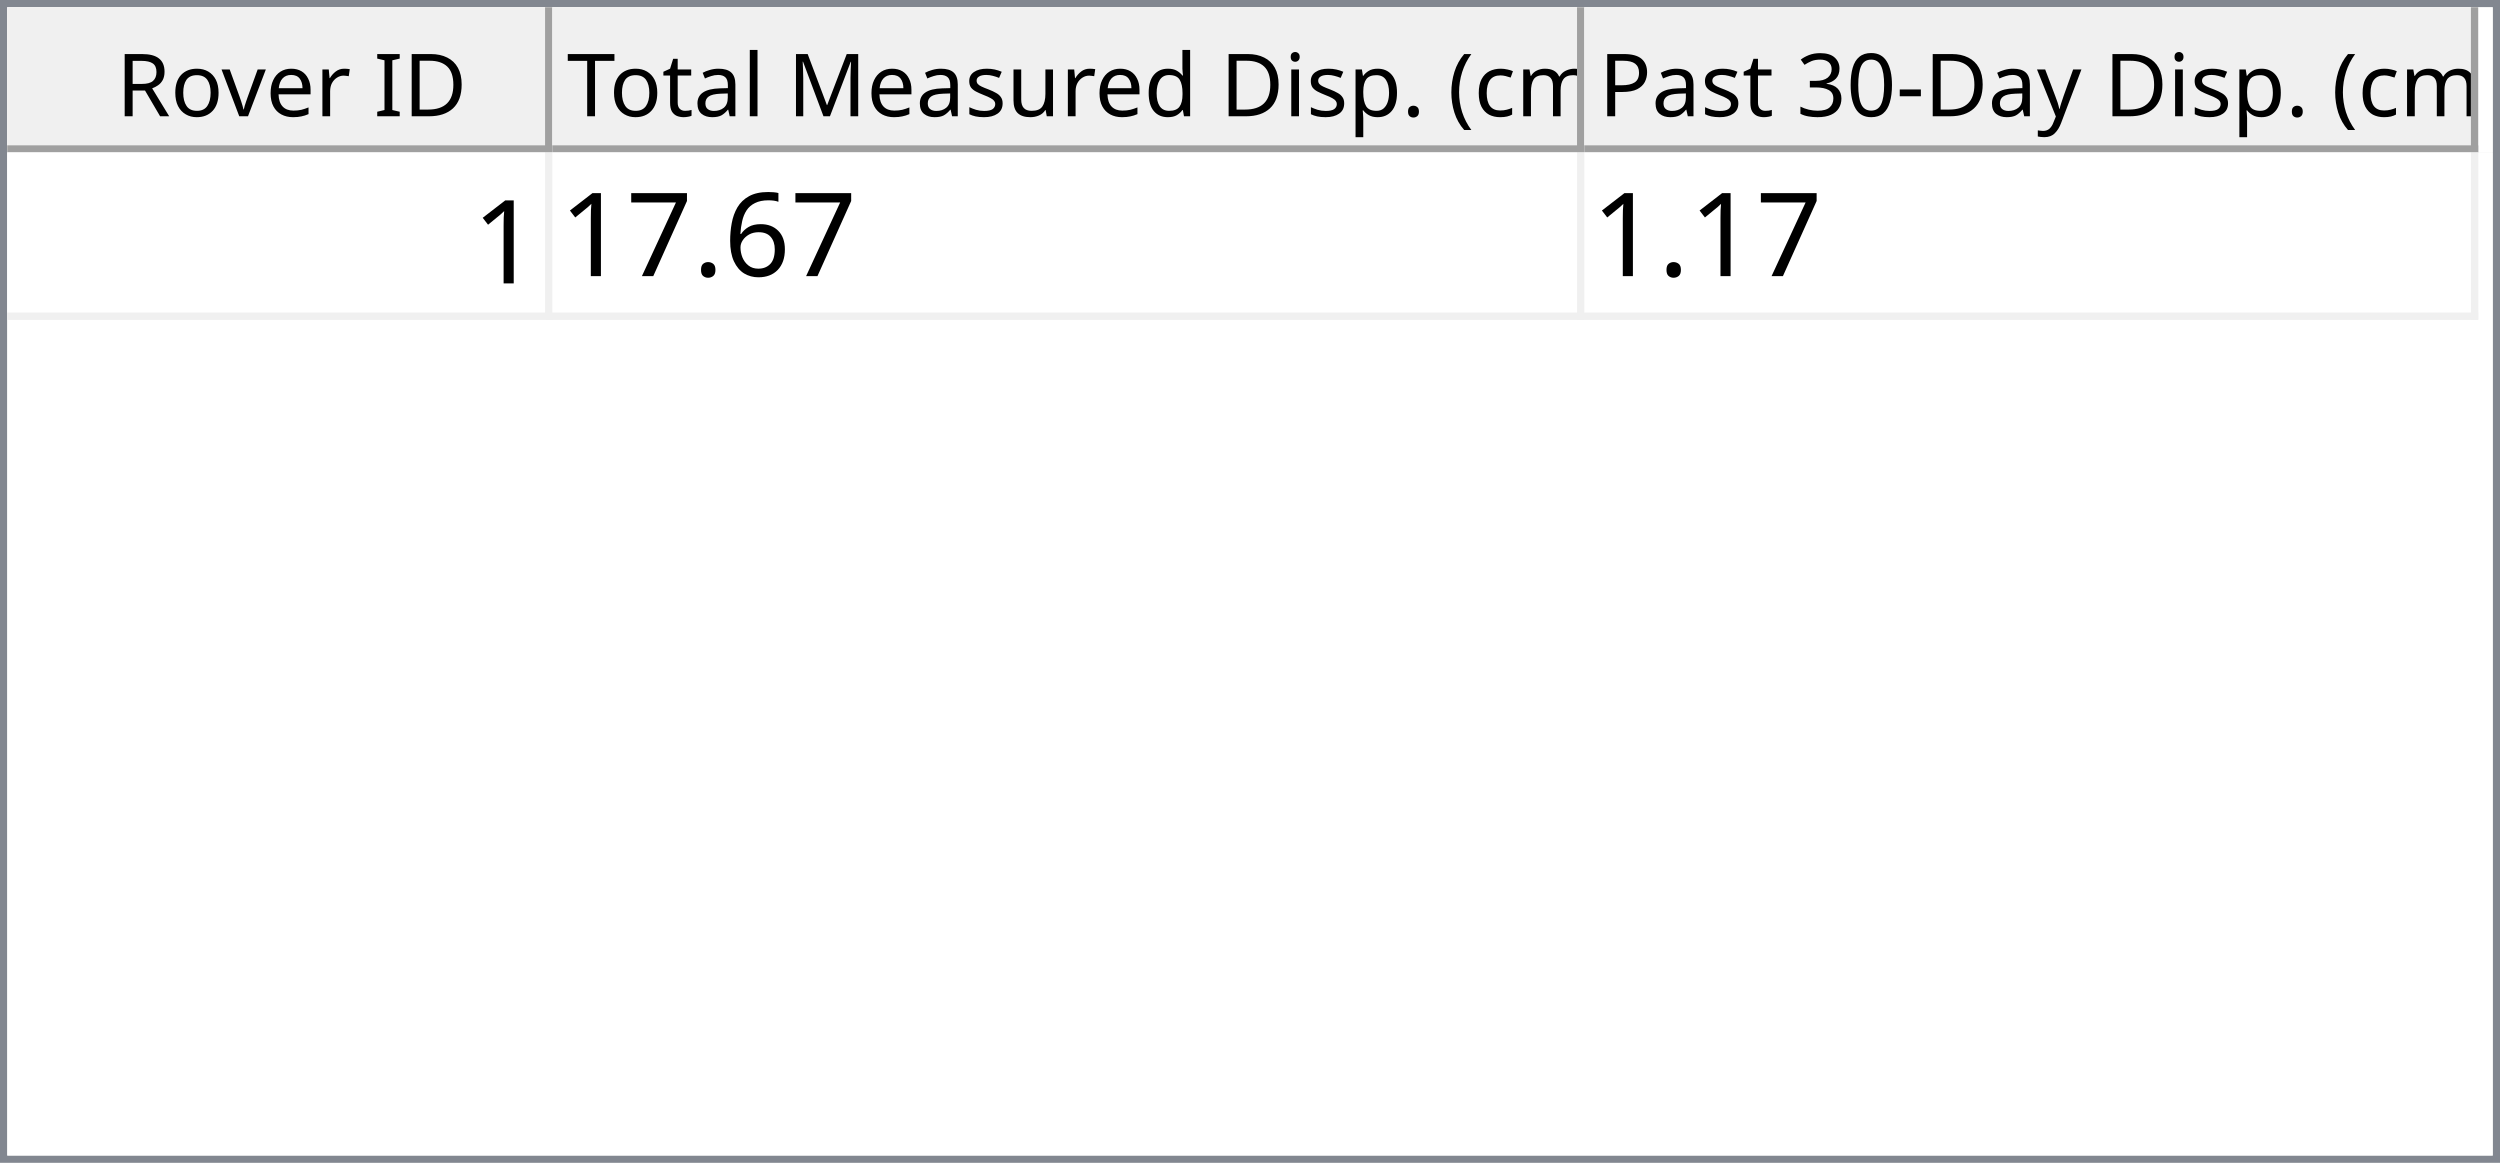
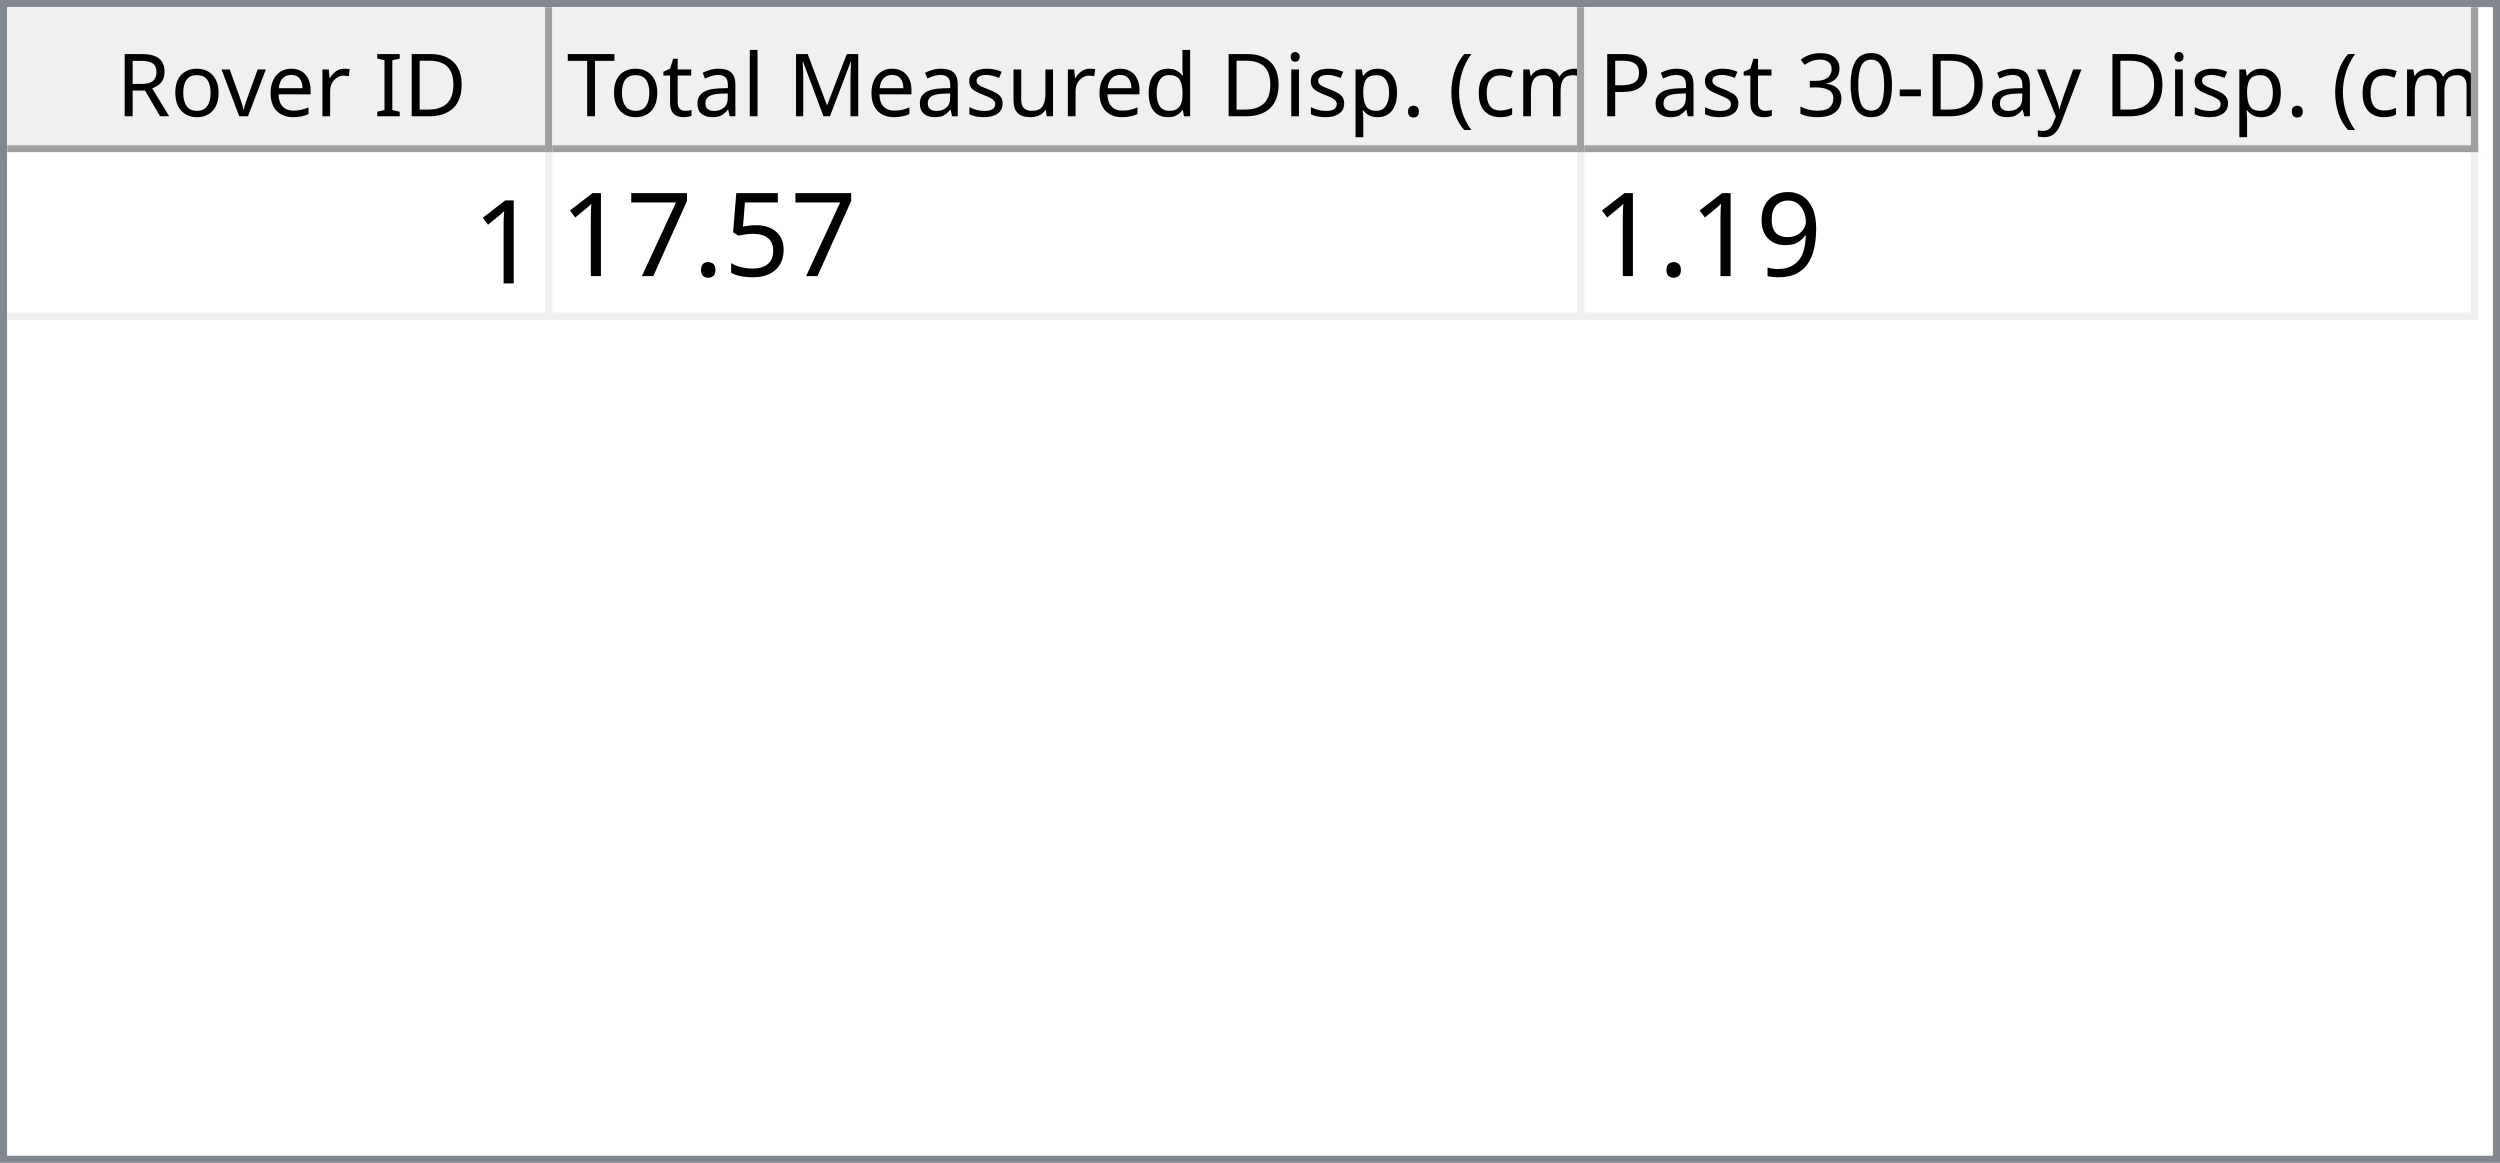
<svg xmlns="http://www.w3.org/2000/svg" style="fill-opacity:1; color-rendering:auto; color-interpolation:auto; text-rendering:auto; stroke:black; stroke-linecap:square; stroke-miterlimit:10; shape-rendering:auto; stroke-opacity:1; fill:black; stroke-dasharray:none; font-weight:normal; stroke-width:1; font-family:'Dialog'; font-style:normal; stroke-linejoin:miter; font-size:12px; stroke-dashoffset:0; image-rendering:auto;" width="344" height="160">
  <defs id="genericDefs" />
  <g>
    <defs id="defs1">
      <clipPath clipPathUnits="userSpaceOnUse" id="clipPath1">
        <path d="M0 0 L344 0 L344 160 L0 160 L0 0 Z" />
      </clipPath>
      <clipPath clipPathUnits="userSpaceOnUse" id="clipPath2">
        <path d="M0 0 L0 160 L344 160 L344 0 Z" />
      </clipPath>
      <clipPath clipPathUnits="userSpaceOnUse" id="clipPath3">
        <path d="M0 0 L0 20 L342 20 L342 0 Z" />
      </clipPath>
      <clipPath clipPathUnits="userSpaceOnUse" id="clipPath4">
        <path d="M0 0 L0 20 L75 20 L75 0 Z" />
      </clipPath>
      <clipPath clipPathUnits="userSpaceOnUse" id="clipPath5">
        <path d="M1 1 L1 19 L74 19 L74 1 Z" />
      </clipPath>
      <clipPath clipPathUnits="userSpaceOnUse" id="clipPath6">
        <path d="M0 0 L0 18 L73 18 L73 0 Z" />
      </clipPath>
      <clipPath clipPathUnits="userSpaceOnUse" id="clipPath7">
        <path d="M-0.5 -0.5 L-0.5 19.5 L74.5 19.5 L74.5 -0.5 Z" />
      </clipPath>
      <clipPath clipPathUnits="userSpaceOnUse" id="clipPath8">
        <path d="M0 0 L0 20 L142 20 L142 0 Z" />
      </clipPath>
      <clipPath clipPathUnits="userSpaceOnUse" id="clipPath9">
        <path d="M1 1 L1 19 L141 19 L141 1 Z" />
      </clipPath>
      <clipPath clipPathUnits="userSpaceOnUse" id="clipPath10">
        <path d="M0 0 L0 18 L140 18 L140 0 Z" />
      </clipPath>
      <clipPath clipPathUnits="userSpaceOnUse" id="clipPath11">
        <path d="M-0.5 -0.5 L-0.5 19.5 L141.5 19.5 L141.5 -0.5 Z" />
      </clipPath>
      <clipPath clipPathUnits="userSpaceOnUse" id="clipPath12">
        <path d="M0 0 L0 20 L123 20 L123 0 Z" />
      </clipPath>
      <clipPath clipPathUnits="userSpaceOnUse" id="clipPath13">
        <path d="M1 1 L1 19 L122 19 L122 1 Z" />
      </clipPath>
      <clipPath clipPathUnits="userSpaceOnUse" id="clipPath14">
        <path d="M0 0 L0 18 L121 18 L121 0 Z" />
      </clipPath>
      <clipPath clipPathUnits="userSpaceOnUse" id="clipPath15">
        <path d="M-0.5 -0.5 L-0.5 19.5 L122.5 19.5 L122.5 -0.5 Z" />
      </clipPath>
      <clipPath clipPathUnits="userSpaceOnUse" id="clipPath16">
        <path d="M0 0 L0 138 L342 138 L342 0 Z" />
      </clipPath>
      <clipPath clipPathUnits="userSpaceOnUse" id="clipPath17">
        <path d="M0 0 L0 23 L340 23 L340 0 Z" />
      </clipPath>
      <clipPath clipPathUnits="userSpaceOnUse" id="clipPath18">
        <path d="M-0.5 -0.5 L-0.5 22.5 L339.5 22.5 L339.5 -0.5 Z" />
      </clipPath>
      <clipPath clipPathUnits="userSpaceOnUse" id="clipPath19">
        <path d="M0 0 L0 22 L74 22 L74 0 Z" />
      </clipPath>
      <clipPath clipPathUnits="userSpaceOnUse" id="clipPath20">
        <path d="M0 0 L0 22 L141 22 L141 0 Z" />
      </clipPath>
      <clipPath clipPathUnits="userSpaceOnUse" id="clipPath21">
        <path d="M0 0 L0 22 L122 22 L122 0 Z" />
      </clipPath>
      <font horiz-adv-x="64.551" id="font1">
        <font-face ascent="107.91" descent="25.098" units-per-em="100" style="font-style:normal; font-family:Segoe UI; font-weight:normal;" />
        <missing-glyph horiz-adv-x="64.551" d="M8.109 0 L8.109 68.266 L56.453 68.266 L56.453 0 L8.109 0 ZM15.328 7.234 L49.219 7.234 L49.219 61.031 L15.328 61.031 L15.328 7.234 Z" />
        <glyph unicode="D" horiz-adv-x="70.117" d="M9.188 0 L9.188 70.016 L28.516 70.016 Q65.531 70.016 65.531 35.891 Q65.531 19.672 55.25 9.836 Q44.969 0 27.734 0 L9.188 0 ZM17.391 62.594 L17.391 7.422 L27.828 7.422 Q41.609 7.422 49.273 14.797 Q56.938 22.172 56.938 35.688 Q56.938 62.594 28.328 62.594 L17.391 62.594 Z" />
        <glyph unicode="I" horiz-adv-x="26.611" d="M17.391 0 L9.188 0 L9.188 70.016 L17.391 70.016 L17.391 0 Z" />
        <glyph unicode=" " horiz-adv-x="27.393" d="" />
        <glyph unicode="r" horiz-adv-x="34.766" d="M34.188 41.891 Q32.078 43.5 28.125 43.5 Q23 43.5 19.555 38.672 Q16.109 33.844 16.109 25.484 L16.109 0 L8.109 0 L8.109 50 L16.109 50 L16.109 39.703 L16.312 39.703 Q18.016 44.969 21.531 47.922 Q25.047 50.875 29.391 50.875 Q32.516 50.875 34.188 50.203 L34.188 41.891 Z" />
        <glyph unicode="e" horiz-adv-x="52.295" d="M48.297 23 L12.984 23 Q13.188 14.656 17.484 10.109 Q21.781 5.562 29.297 5.562 Q37.75 5.562 44.828 11.141 L44.828 3.609 Q38.234 -1.172 27.391 -1.172 Q16.797 -1.172 10.742 5.641 Q4.688 12.453 4.688 24.812 Q4.688 36.469 11.305 43.82 Q17.922 51.172 27.734 51.172 Q37.547 51.172 42.922 44.828 Q48.297 38.484 48.297 27.203 L48.297 23 ZM40.094 29.781 Q40.047 36.719 36.75 40.578 Q33.453 44.438 27.594 44.438 Q21.922 44.438 17.969 40.383 Q14.016 36.328 13.094 29.781 L40.094 29.781 Z" />
        <glyph unicode="v" horiz-adv-x="47.9" d="M47.406 50 L27.484 0 L19.625 0 L0.688 50 L9.469 50 L22.172 13.672 Q23.578 9.672 23.922 6.688 L24.125 6.688 Q24.609 10.453 25.688 13.484 L38.969 50 L47.406 50 Z" />
        <glyph unicode="o" horiz-adv-x="58.594" d="M29 -1.172 Q17.922 -1.172 11.305 5.836 Q4.688 12.844 4.688 24.422 Q4.688 37.016 11.57 44.094 Q18.453 51.172 30.172 51.172 Q41.359 51.172 47.633 44.289 Q53.906 37.406 53.906 25.203 Q53.906 13.234 47.141 6.031 Q40.375 -1.172 29 -1.172 ZM29.594 44.438 Q21.875 44.438 17.383 39.188 Q12.891 33.938 12.891 24.703 Q12.891 15.828 17.43 10.695 Q21.969 5.562 29.594 5.562 Q37.359 5.562 41.531 10.594 Q45.703 15.625 45.703 24.906 Q45.703 34.281 41.531 39.359 Q37.359 44.438 29.594 44.438 Z" />
        <glyph unicode="R" horiz-adv-x="59.814" d="M59.375 0 L49.609 0 L37.891 19.625 Q36.281 22.359 34.766 24.289 Q33.25 26.219 31.664 27.438 Q30.078 28.656 28.25 29.219 Q26.422 29.781 24.125 29.781 L17.391 29.781 L17.391 0 L9.188 0 L9.188 70.016 L30.078 70.016 Q34.672 70.016 38.555 68.867 Q42.438 67.719 45.289 65.375 Q48.141 63.031 49.758 59.547 Q51.375 56.062 51.375 51.375 Q51.375 47.703 50.273 44.656 Q49.172 41.609 47.148 39.211 Q45.125 36.812 42.266 35.133 Q39.406 33.453 35.844 32.516 L35.844 32.328 Q37.594 31.547 38.891 30.547 Q40.188 29.547 41.359 28.18 Q42.531 26.812 43.68 25.078 Q44.828 23.344 46.234 21.047 L59.375 0 ZM17.391 62.594 L17.391 37.203 L28.516 37.203 Q31.594 37.203 34.203 38.133 Q36.812 39.062 38.719 40.797 Q40.625 42.531 41.703 45.047 Q42.781 47.562 42.781 50.688 Q42.781 56.297 39.141 59.445 Q35.5 62.594 28.609 62.594 L17.391 62.594 Z" />
        <glyph unicode=")" horiz-adv-x="30.176" d="M8.297 -15.922 L1.172 -15.922 Q16.406 2.344 16.406 26.812 Q16.406 51.469 1.078 70.016 L8.297 70.016 Q23.531 52.156 23.531 26.703 Q23.531 1.375 8.297 -15.922 Z" />
        <glyph unicode="m" horiz-adv-x="86.133" d="M79.109 0 L71.094 0 L71.094 28.719 Q71.094 37.016 68.531 40.727 Q65.969 44.438 59.906 44.438 Q54.781 44.438 51.195 39.75 Q47.609 35.062 47.609 28.516 L47.609 0 L39.594 0 L39.594 29.688 Q39.594 44.438 28.219 44.438 Q22.953 44.438 19.531 40.016 Q16.109 35.594 16.109 28.516 L16.109 0 L8.109 0 L8.109 50 L16.109 50 L16.109 42.094 L16.312 42.094 Q21.625 51.172 31.844 51.172 Q36.969 51.172 40.773 48.312 Q44.578 45.453 46 40.828 Q51.562 51.172 62.594 51.172 Q79.109 51.172 79.109 30.812 L79.109 0 Z" />
        <glyph unicode="c" horiz-adv-x="46.191" d="M42.188 2.297 Q36.422 -1.172 28.516 -1.172 Q17.828 -1.172 11.258 5.789 Q4.688 12.75 4.688 23.828 Q4.688 36.188 11.766 43.68 Q18.844 51.172 30.672 51.172 Q37.25 51.172 42.281 48.734 L42.281 40.531 Q36.719 44.438 30.375 44.438 Q22.703 44.438 17.797 38.945 Q12.891 33.453 12.891 24.516 Q12.891 15.719 17.508 10.641 Q22.125 5.562 29.891 5.562 Q36.422 5.562 42.188 9.906 L42.188 2.297 Z" />
        <glyph unicode="(" horiz-adv-x="30.176" d="M29.109 -15.922 L21.969 -15.922 Q6.844 1.375 6.844 26.703 Q6.844 52.156 21.969 70.016 L29.203 70.016 Q13.875 51.469 13.875 26.812 Q13.875 2.344 29.109 -15.922 Z" />
        <glyph unicode="." horiz-adv-x="21.68" d="M10.891 -1.078 Q8.641 -1.078 7.055 0.539 Q5.469 2.156 5.469 4.391 Q5.469 6.641 7.055 8.273 Q8.641 9.906 10.891 9.906 Q13.188 9.906 14.797 8.273 Q16.406 6.641 16.406 4.391 Q16.406 2.156 14.797 0.539 Q13.188 -1.078 10.891 -1.078 Z" />
        <glyph unicode="p" horiz-adv-x="58.789" d="M16.312 7.234 L16.109 7.234 L16.109 -23 L8.109 -23 L8.109 50 L16.109 50 L16.109 41.219 L16.312 41.219 Q22.219 51.172 33.594 51.172 Q43.266 51.172 48.688 44.461 Q54.109 37.75 54.109 26.469 Q54.109 13.922 48 6.375 Q41.891 -1.172 31.297 -1.172 Q21.578 -1.172 16.312 7.234 ZM16.109 27.391 L16.109 20.406 Q16.109 14.203 20.141 9.883 Q24.172 5.562 30.375 5.562 Q37.641 5.562 41.773 11.133 Q45.906 16.703 45.906 26.609 Q45.906 34.969 42.047 39.703 Q38.188 44.438 31.594 44.438 Q24.609 44.438 20.359 39.578 Q16.109 34.719 16.109 27.391 Z" />
        <glyph unicode="i" horiz-adv-x="24.219" d="M12.203 62.703 Q10.062 62.703 8.547 64.164 Q7.031 65.625 7.031 67.875 Q7.031 70.125 8.547 71.609 Q10.062 73.094 12.203 73.094 Q14.406 73.094 15.945 71.609 Q17.484 70.125 17.484 67.875 Q17.484 65.719 15.945 64.211 Q14.406 62.703 12.203 62.703 ZM16.109 0 L8.109 0 L8.109 50 L16.109 50 L16.109 0 Z" />
        <glyph unicode="d" horiz-adv-x="58.887" d="M50.781 0 L42.781 0 L42.781 8.5 L42.578 8.5 Q37.016 -1.172 25.391 -1.172 Q15.969 -1.172 10.328 5.539 Q4.688 12.25 4.688 23.828 Q4.688 36.234 10.938 43.703 Q17.188 51.172 27.594 51.172 Q37.891 51.172 42.578 43.062 L42.781 43.062 L42.781 74.031 L50.781 74.031 L50.781 0 ZM42.781 22.609 L42.781 29.984 Q42.781 36.031 38.773 40.234 Q34.766 44.438 28.609 44.438 Q21.297 44.438 17.094 39.062 Q12.891 33.688 12.891 24.219 Q12.891 15.578 16.922 10.57 Q20.953 5.562 27.734 5.562 Q34.422 5.562 38.602 10.398 Q42.781 15.234 42.781 22.609 Z" />
        <glyph unicode="u" horiz-adv-x="56.592" d="M48.531 0 L40.531 0 L40.531 7.906 L40.328 7.906 Q35.359 -1.172 24.906 -1.172 Q7.031 -1.172 7.031 20.125 L7.031 50 L14.984 50 L14.984 21.391 Q14.984 5.562 27.094 5.562 Q32.953 5.562 36.742 9.883 Q40.531 14.203 40.531 21.188 L40.531 50 L48.531 50 L48.531 0 Z" />
        <glyph unicode="s" horiz-adv-x="42.432" d="M5.078 1.812 L5.078 10.406 Q11.625 5.562 19.484 5.562 Q30.031 5.562 30.031 12.594 Q30.031 14.594 29.125 15.992 Q28.219 17.391 26.68 18.461 Q25.141 19.531 23.07 20.383 Q21 21.234 18.609 22.172 Q15.281 23.484 12.766 24.828 Q10.25 26.172 8.57 27.859 Q6.891 29.547 6.031 31.695 Q5.172 33.844 5.172 36.719 Q5.172 40.234 6.789 42.945 Q8.406 45.656 11.086 47.484 Q13.766 49.312 17.211 50.242 Q20.656 51.172 24.312 51.172 Q30.812 51.172 35.938 48.922 L35.938 40.828 Q30.422 44.438 23.25 44.438 Q21 44.438 19.195 43.922 Q17.391 43.406 16.094 42.477 Q14.797 41.547 14.086 40.258 Q13.375 38.969 13.375 37.406 Q13.375 35.453 14.086 34.133 Q14.797 32.812 16.164 31.789 Q17.531 30.766 19.484 29.938 Q21.438 29.109 23.922 28.125 Q27.25 26.859 29.883 25.516 Q32.516 24.172 34.375 22.484 Q36.234 20.797 37.234 18.602 Q38.234 16.406 38.234 13.375 Q38.234 9.672 36.602 6.938 Q34.969 4.203 32.234 2.398 Q29.5 0.594 25.93 -0.289 Q22.359 -1.172 18.453 -1.172 Q10.75 -1.172 5.078 1.812 Z" />
        <glyph unicode="M" horiz-adv-x="89.795" d="M80.562 0 L72.406 0 L72.406 46.969 Q72.406 52.547 73.094 60.594 L72.906 60.594 Q71.734 55.859 70.797 53.812 L46.875 0 L42.875 0 L19 53.422 Q17.969 55.766 16.891 60.594 L16.703 60.594 Q17.094 56.391 17.094 46.875 L17.094 0 L9.188 0 L9.188 70.016 L20.016 70.016 L41.5 21.188 Q44 15.578 44.734 12.797 L45.016 12.797 Q47.125 18.562 48.391 21.391 L70.312 70.016 L80.562 70.016 L80.562 0 Z" />
        <glyph unicode="l" horiz-adv-x="24.219" d="M16.109 0 L8.109 0 L8.109 74.031 L16.109 74.031 L16.109 0 Z" />
        <glyph unicode="a" horiz-adv-x="50.879" d="M43.891 0 L35.891 0 L35.891 7.812 L35.688 7.812 Q30.469 -1.172 20.312 -1.172 Q12.844 -1.172 8.617 2.781 Q4.391 6.734 4.391 13.281 Q4.391 27.297 20.906 29.594 L35.891 31.688 Q35.891 44.438 25.594 44.438 Q16.547 44.438 9.281 38.281 L9.281 46.484 Q16.656 51.172 26.266 51.172 Q43.891 51.172 43.891 32.516 L43.891 0 ZM35.891 25.297 L23.828 23.641 Q18.266 22.859 15.43 20.875 Q12.594 18.891 12.594 13.875 Q12.594 10.203 15.211 7.883 Q17.828 5.562 22.172 5.562 Q28.125 5.562 32.008 9.742 Q35.891 13.922 35.891 20.312 L35.891 25.297 Z" />
        <glyph unicode="t" horiz-adv-x="33.887" d="M31.297 0.484 Q28.469 -1.078 23.828 -1.078 Q10.688 -1.078 10.688 13.578 L10.688 43.172 L2.094 43.172 L2.094 50 L10.688 50 L10.688 62.203 L18.703 64.797 L18.703 50 L31.297 50 L31.297 43.172 L18.703 43.172 L18.703 14.984 Q18.703 9.969 20.414 7.82 Q22.125 5.672 26.078 5.672 Q29.109 5.672 31.297 7.328 L31.297 0.484 Z" />
        <glyph unicode="T" horiz-adv-x="52.393" d="M50.594 62.594 L30.375 62.594 L30.375 0 L22.172 0 L22.172 62.594 L2 62.594 L2 70.016 L50.594 70.016 L50.594 62.594 Z" />
        <glyph unicode="y" horiz-adv-x="48.389" d="M47.906 50 L24.906 -8.016 Q18.75 -23.531 7.625 -23.531 Q4.5 -23.531 2.391 -22.906 L2.391 -15.719 Q4.984 -16.609 7.125 -16.609 Q13.188 -16.609 16.219 -9.375 L20.219 0.094 L0.688 50 L9.578 50 L23.094 11.531 Q23.344 10.797 24.125 7.719 L24.422 7.719 Q24.656 8.891 25.391 11.422 L39.594 50 L47.906 50 Z" />
        <glyph unicode="-" horiz-adv-x="39.99" d="M33.688 24.703 L7.031 24.703 L7.031 31 L33.688 31 L33.688 24.703 Z" />
        <glyph unicode="0" horiz-adv-x="53.906" d="M49.812 35.297 Q49.812 26.516 48.219 19.727 Q46.625 12.938 43.625 8.273 Q40.625 3.609 36.258 1.195 Q31.891 -1.219 26.312 -1.219 Q21.047 -1.219 16.922 1.102 Q12.797 3.422 9.961 7.867 Q7.125 12.312 5.664 18.781 Q4.203 25.25 4.203 33.594 Q4.203 42.781 5.742 49.812 Q7.281 56.844 10.258 61.602 Q13.234 66.359 17.656 68.773 Q22.078 71.188 27.781 71.188 Q49.812 71.188 49.812 35.297 ZM41.609 34.516 Q41.609 64.406 27.391 64.406 Q12.406 64.406 12.406 33.984 Q12.406 5.609 27.094 5.609 Q41.609 5.609 41.609 34.516 Z" />
        <glyph unicode="3" horiz-adv-x="53.906" d="M46.531 19.828 Q46.531 15.094 44.75 11.211 Q42.969 7.328 39.719 4.57 Q36.469 1.812 31.93 0.297 Q27.391 -1.219 21.922 -1.219 Q11.922 -1.219 6 2.594 L6 11.188 Q13.094 5.609 22.219 5.609 Q25.875 5.609 28.828 6.539 Q31.781 7.469 33.906 9.227 Q36.031 10.984 37.18 13.477 Q38.328 15.969 38.328 19.094 Q38.328 32.812 18.797 32.812 L12.984 32.812 L12.984 39.594 L18.5 39.594 Q35.797 39.594 35.797 52.484 Q35.797 64.406 22.609 64.406 Q15.188 64.406 8.688 59.422 L8.688 67.188 Q15.375 71.188 24.609 71.188 Q29 71.188 32.57 69.969 Q36.141 68.75 38.68 66.555 Q41.219 64.359 42.609 61.281 Q44 58.203 44 54.5 Q44 40.672 30.031 36.719 L30.031 36.531 Q33.594 36.141 36.625 34.797 Q39.656 33.453 41.852 31.305 Q44.047 29.156 45.289 26.25 Q46.531 23.344 46.531 19.828 Z" />
        <glyph unicode="P" horiz-adv-x="56.006" d="M17.391 26.469 L17.391 0 L9.188 0 L9.188 70.016 L28.422 70.016 Q39.656 70.016 45.828 64.547 Q52 59.078 52 49.125 Q52 39.156 45.141 32.812 Q38.281 26.469 26.609 26.469 L17.391 26.469 ZM17.391 62.594 L17.391 33.891 L25.984 33.891 Q34.469 33.891 38.938 37.773 Q43.406 41.656 43.406 48.734 Q43.406 62.594 27 62.594 L17.391 62.594 Z" />
      </font>
      <font horiz-adv-x="75.0" id="font2">
        <font-face ascent="100.537" descent="21.973" units-per-em="100" style="font-style:normal; font-family:sans-serif; font-weight:normal;" />
        <missing-glyph horiz-adv-x="75.0" d="M12.5 0 L12.5 62.5 L62.5 62.5 L62.5 0 L12.5 0 ZM14.062 1.562 L60.938 1.562 L60.938 60.938 L14.062 60.938 L14.062 1.562 Z" />
        <glyph unicode="1" horiz-adv-x="55.615" d="M37.25 0 L28.469 0 L28.469 56 Q25.297 52.984 20.141 49.953 Q14.984 46.922 10.891 45.406 L10.891 53.906 Q18.266 57.375 23.781 62.305 Q29.297 67.234 31.594 71.875 L37.25 71.875 L37.25 0 Z" />
-         <glyph unicode="6" horiz-adv-x="55.615" d="M49.75 54.047 L41.016 53.375 Q39.844 58.547 37.703 60.891 Q34.125 64.656 28.906 64.656 Q24.703 64.656 21.531 62.312 Q17.391 59.281 14.992 53.469 Q12.594 47.656 12.5 36.922 Q15.672 41.75 20.266 44.094 Q24.859 46.438 29.891 46.438 Q38.672 46.438 44.852 39.969 Q51.031 33.5 51.031 23.25 Q51.031 16.5 48.125 10.719 Q45.219 4.938 40.141 1.859 Q35.062 -1.219 28.609 -1.219 Q17.625 -1.219 10.695 6.859 Q3.766 14.938 3.766 33.5 Q3.766 54.25 11.422 63.672 Q18.109 71.875 29.438 71.875 Q37.891 71.875 43.289 67.141 Q48.688 62.406 49.75 54.047 ZM13.875 23.188 Q13.875 18.656 15.797 14.508 Q17.719 10.359 21.188 8.18 Q24.656 6 28.469 6 Q34.031 6 38.039 10.492 Q42.047 14.984 42.047 22.703 Q42.047 30.125 38.086 34.398 Q34.125 38.672 28.125 38.672 Q22.172 38.672 18.023 34.398 Q13.875 30.125 13.875 23.188 Z" />
+         <glyph unicode="5" horiz-adv-x="55.615" d="M4.156 18.75 L13.375 19.531 Q14.406 12.797 18.141 9.398 Q21.875 6 27.156 6 Q33.5 6 37.891 10.789 Q42.281 15.578 42.281 23.484 Q42.281 31 38.062 35.352 Q33.844 39.703 27 39.703 Q22.75 39.703 19.336 37.773 Q15.922 35.844 13.969 32.766 L5.719 33.844 L12.641 70.609 L48.25 70.609 L48.25 62.203 L19.672 62.203 L15.828 42.969 Q22.266 47.469 29.344 47.469 Q38.719 47.469 45.164 40.969 Q51.609 34.469 51.609 24.266 Q51.609 14.547 45.953 7.469 Q39.062 -1.219 27.156 -1.219 Q17.391 -1.219 11.211 4.25 Q5.031 9.719 4.156 18.75 Z" />
        <glyph unicode="." horiz-adv-x="27.783" d="M9.078 0 L9.078 10.016 L19.094 10.016 L19.094 0 L9.078 0 Z" />
        <glyph unicode="7" horiz-adv-x="55.615" d="M4.734 62.203 L4.734 70.656 L51.078 70.656 L51.078 63.812 Q44.234 56.547 37.523 44.484 Q30.812 32.422 27.156 19.672 Q24.516 10.688 23.781 0 L14.75 0 Q14.891 8.453 18.062 20.414 Q21.234 32.375 27.172 43.484 Q33.109 54.594 39.797 62.203 L4.734 62.203 Z" />
+         <glyph unicode="9" horiz-adv-x="55.615" d="M5.469 16.547 L13.922 17.328 Q14.984 11.375 18.016 8.688 Q21.047 6 25.781 6 Q29.828 6 32.883 7.859 Q35.938 9.719 37.891 12.82 Q39.844 15.922 41.164 21.195 Q42.484 26.469 42.484 31.938 Q42.484 32.516 42.438 33.688 Q39.797 29.5 35.234 26.883 Q30.672 24.266 25.344 24.266 Q16.453 24.266 10.305 30.711 Q4.156 37.156 4.156 47.703 Q4.156 58.594 10.578 65.234 Q17 71.875 26.656 71.875 Q33.641 71.875 39.43 68.117 Q45.219 64.359 48.219 57.398 Q51.219 50.438 51.219 37.25 Q51.219 23.531 48.242 15.406 Q45.266 7.281 39.383 3.031 Q33.5 -1.219 25.594 -1.219 Q17.188 -1.219 11.867 3.445 Q6.547 8.109 5.469 16.547 ZM41.453 48.141 Q41.453 55.719 37.43 60.156 Q33.406 64.594 27.734 64.594 Q21.875 64.594 17.531 59.812 Q13.188 55.031 13.188 47.406 Q13.188 40.578 17.312 36.305 Q21.438 32.031 27.484 32.031 Q33.594 32.031 37.523 36.305 Q41.453 40.578 41.453 48.141 Z" />
      </font>
    </defs>
    <g style="fill:white; stroke:white;">
      <rect x="0" y="0" width="344" style="clip-path:url(#clipPath1); stroke:none;" height="160" />
    </g>
    <g style="fill:white; text-rendering:optimizeSpeed; color-rendering:optimizeSpeed; image-rendering:optimizeSpeed; shape-rendering:crispEdges; stroke:white; color-interpolation:sRGB;">
      <rect x="0" width="344" height="160" y="0" style="stroke:none;" />
      <path style="stroke:none;" d="M0 160 L344 160 L344 0 L0 0 Z" />
    </g>
    <g style="fill:rgb(240,240,240); font-family:'Segoe UI'; stroke:rgb(240,240,240);">
      <rect x="0" y="0" width="344" style="clip-path:url(#clipPath2); stroke:none;" height="160" />
    </g>
    <g style="fill:rgb(130,135,144); font-family:'Segoe UI'; stroke:rgb(130,135,144);">
      <path d="M0 0 L344 0 L344 160 L0 160 L0 0 ZM1 1 L343 1 L343 159 L1 159 L1 1 Z" style="fill-rule:evenodd; clip-path:url(#clipPath2); stroke:none;" />
    </g>
    <g style="fill:white; font-family:'Segoe UI'; stroke:white;" transform="translate(1,1)">
      <rect x="0" y="0" width="342" style="clip-path:url(#clipPath3); stroke:none;" height="20" />
    </g>
    <g style="fill:rgb(240,240,240); font-family:'Segoe UI'; stroke:rgb(240,240,240);" transform="translate(1,1)">
      <rect x="0" y="0" width="75" style="clip-path:url(#clipPath4); stroke:none;" height="20" />
    </g>
    <g style="font-family:'Segoe UI';" transform="translate(2,2)">
      <text x="14" xml:space="preserve" y="14" style="clip-path:url(#clipPath6); stroke:none;">Rover ID</text>
    </g>
    <g style="fill:rgb(160,160,160); font-family:'Segoe UI'; stroke:rgb(160,160,160); stroke-linejoin:bevel;" transform="translate(1.5,1.5)">
      <line x1="74" x2="74" y1="0" style="fill:none; clip-path:url(#clipPath7);" y2="19" />
    </g>
    <g style="fill:rgb(160,160,160); font-family:'Segoe UI'; stroke:rgb(160,160,160); stroke-linejoin:bevel;" transform="matrix(1,0,0,1,1,1) translate(0.5,0.5)">
      <line x1="0" x2="74" y1="19" style="fill:none; clip-path:url(#clipPath7);" y2="19" />
    </g>
    <g style="fill:rgb(240,240,240); font-family:'Segoe UI'; stroke:rgb(240,240,240);" transform="translate(76,1)">
      <rect x="0" y="0" width="142" style="clip-path:url(#clipPath8); stroke:none;" height="20" />
    </g>
    <g style="font-family:'Segoe UI';" transform="translate(77,2)">
      <text x="1" xml:space="preserve" y="14" style="clip-path:url(#clipPath10); stroke:none;">Total Measured Disp. (cm)</text>
    </g>
    <g style="fill:rgb(160,160,160); font-family:'Segoe UI'; stroke:rgb(160,160,160); stroke-linejoin:bevel;" transform="translate(76.5,1.5)">
      <line x1="141" x2="141" y1="0" style="fill:none; clip-path:url(#clipPath11);" y2="19" />
    </g>
    <g style="fill:rgb(160,160,160); font-family:'Segoe UI'; stroke:rgb(160,160,160); stroke-linejoin:bevel;" transform="matrix(1,0,0,1,76,1) translate(0.5,0.5)">
      <line x1="0" x2="141" y1="19" style="fill:none; clip-path:url(#clipPath11);" y2="19" />
    </g>
    <g style="fill:rgb(240,240,240); font-family:'Segoe UI'; stroke:rgb(240,240,240);" transform="translate(218,1)">
      <rect x="0" y="0" width="123" style="clip-path:url(#clipPath12); stroke:none;" height="20" />
    </g>
    <g style="font-family:'Segoe UI';" transform="translate(219,2)">
      <text x="1" xml:space="preserve" y="14" style="clip-path:url(#clipPath14); stroke:none;">Past 30-Day Disp. (cm)</text>
    </g>
    <g style="fill:rgb(160,160,160); font-family:'Segoe UI'; stroke:rgb(160,160,160); stroke-linejoin:bevel;" transform="translate(218.5,1.5)">
      <line x1="122" x2="122" y1="0" style="fill:none; clip-path:url(#clipPath15);" y2="19" />
    </g>
    <g style="fill:rgb(160,160,160); font-family:'Segoe UI'; stroke:rgb(160,160,160); stroke-linejoin:bevel;" transform="matrix(1,0,0,1,218,1) translate(0.5,0.5)">
      <line x1="0" x2="122" y1="19" style="fill:none; clip-path:url(#clipPath15);" y2="19" />
    </g>
    <g style="fill:white; font-family:'Segoe UI'; stroke:white;" transform="translate(1,21)">
      <rect x="0" y="0" width="342" style="clip-path:url(#clipPath16); stroke:none;" height="138" />
    </g>
    <g style="fill:rgb(240,240,240); font-size:16px; font-family:sans-serif; stroke:rgb(240,240,240);" transform="translate(1,21)">
      <rect x="0" y="0" width="340" style="clip-path:url(#clipPath17); stroke:none;" height="23" />
      <line transform="translate(0.5,0.5)" x1="0" x2="339" y1="22" style="clip-path:url(#clipPath18); fill:none; stroke-linejoin:bevel;" y2="22" />
    </g>
    <g transform="matrix(1,0,0,1,1,21) translate(0.5,0.5)" style="fill:rgb(240,240,240); font-size:16px; font-family:sans-serif; stroke:rgb(240,240,240); stroke-linejoin:bevel;">
      <line x1="74" x2="74" y1="0" style="fill:none; clip-path:url(#clipPath18);" y2="22" />
    </g>
    <g transform="matrix(1,0,0,1,1,21) translate(0.5,0.5)" style="fill:rgb(240,240,240); font-size:16px; font-family:sans-serif; stroke:rgb(240,240,240); stroke-linejoin:bevel;">
      <line x1="216" x2="216" y1="0" style="fill:none; clip-path:url(#clipPath18);" y2="22" />
    </g>
    <g transform="matrix(1,0,0,1,1,21) translate(0.5,0.5)" style="fill:rgb(240,240,240); font-size:16px; font-family:sans-serif; stroke:rgb(240,240,240); stroke-linejoin:bevel;">
      <line x1="339" x2="339" y1="0" style="fill:none; clip-path:url(#clipPath18);" y2="22" />
    </g>
    <g style="fill:white; font-size:16px; font-family:sans-serif; stroke:white;" transform="matrix(1,0,0,1,1,21)">
      <rect x="0" y="0" width="74" style="clip-path:url(#clipPath19); stroke:none;" height="22" />
      <text x="64" y="18" style="fill:black; clip-path:url(#clipPath19); stroke:none;" xml:space="preserve">1</text>
    </g>
    <g style="fill:white; font-size:16px; font-family:sans-serif; stroke:white;" transform="matrix(1,0,0,1,1,21) translate(75,0)">
      <rect x="0" y="0" width="141" style="clip-path:url(#clipPath20); stroke:none;" height="22" />
-       <text x="1" y="17" style="fill:black; clip-path:url(#clipPath20); stroke:none;" xml:space="preserve">17.67</text>
+       <text x="1" y="17" style="fill:black; clip-path:url(#clipPath20); stroke:none;" xml:space="preserve">17.57</text>
    </g>
    <g style="fill:white; font-size:16px; font-family:sans-serif; stroke:white;" transform="matrix(1,0,0,1,1,21) translate(217,0)">
      <rect x="0" y="0" width="122" style="clip-path:url(#clipPath21); stroke:none;" height="22" />
-       <text x="1" y="17" style="fill:black; clip-path:url(#clipPath21); stroke:none;" xml:space="preserve">1.17</text>
+       <text x="1" y="17" style="fill:black; clip-path:url(#clipPath21); stroke:none;" xml:space="preserve">1.19</text>
    </g>
  </g>
</svg>
